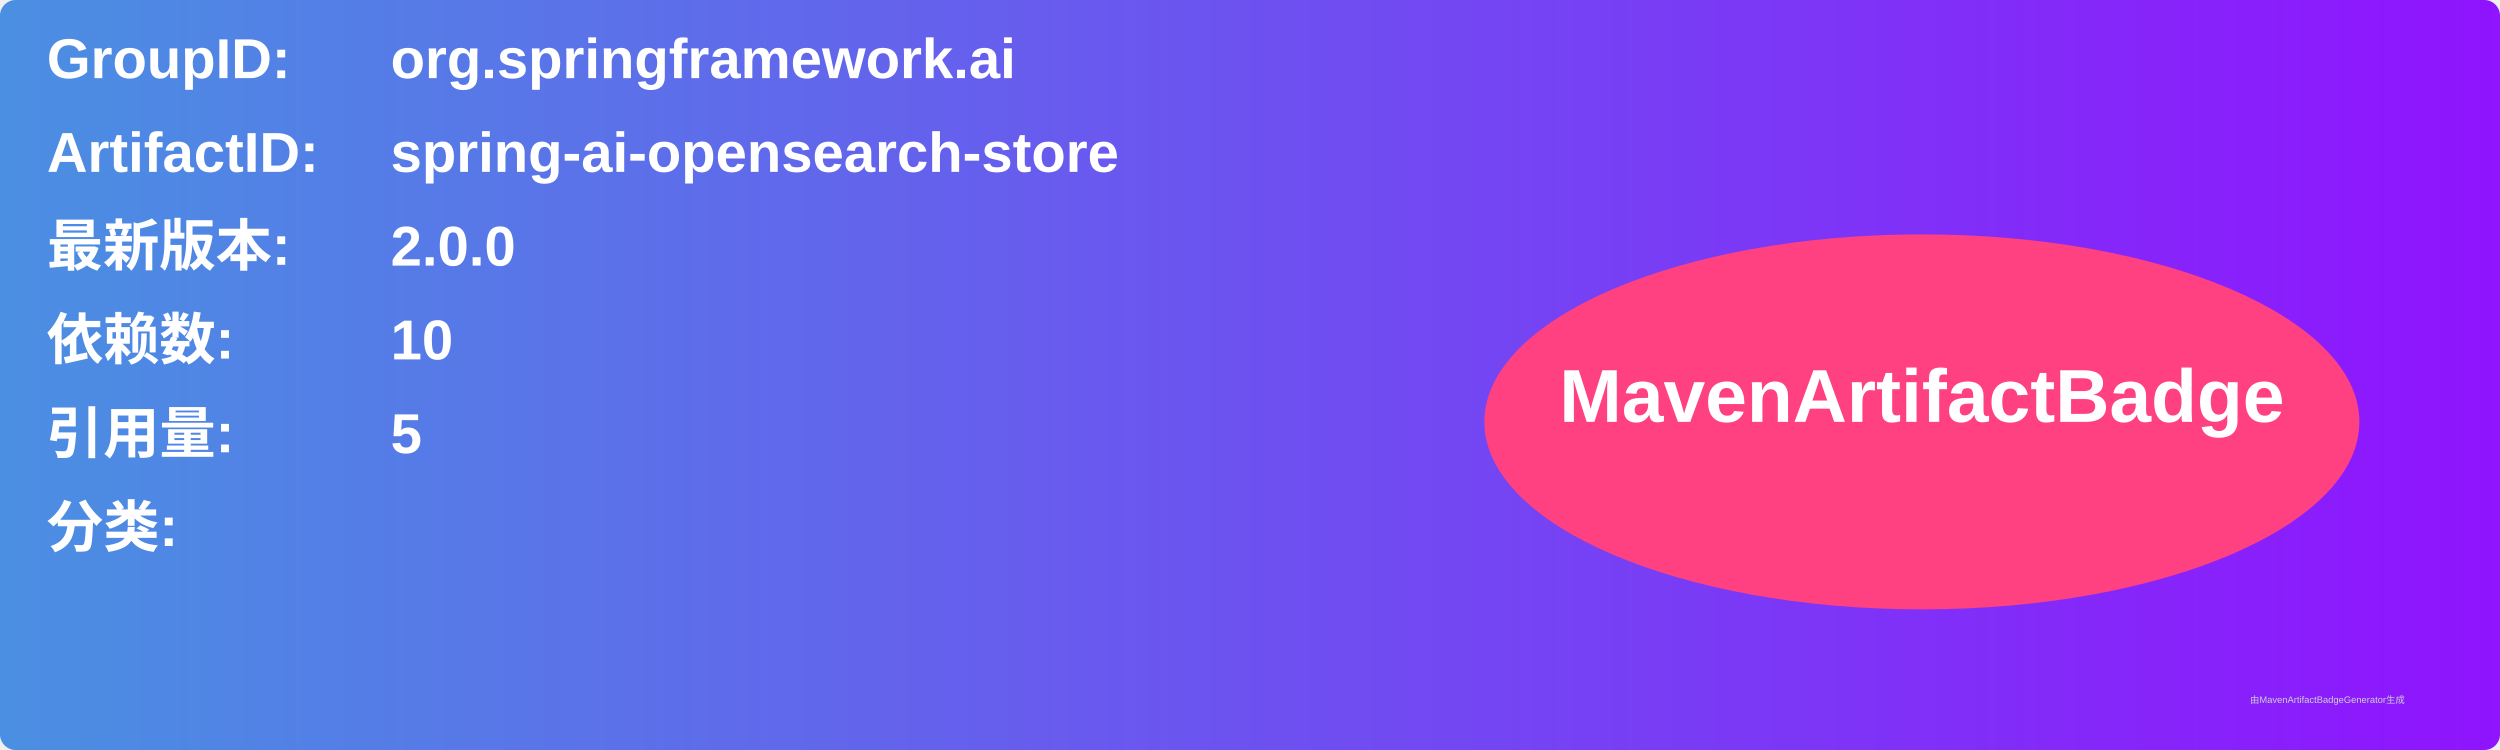
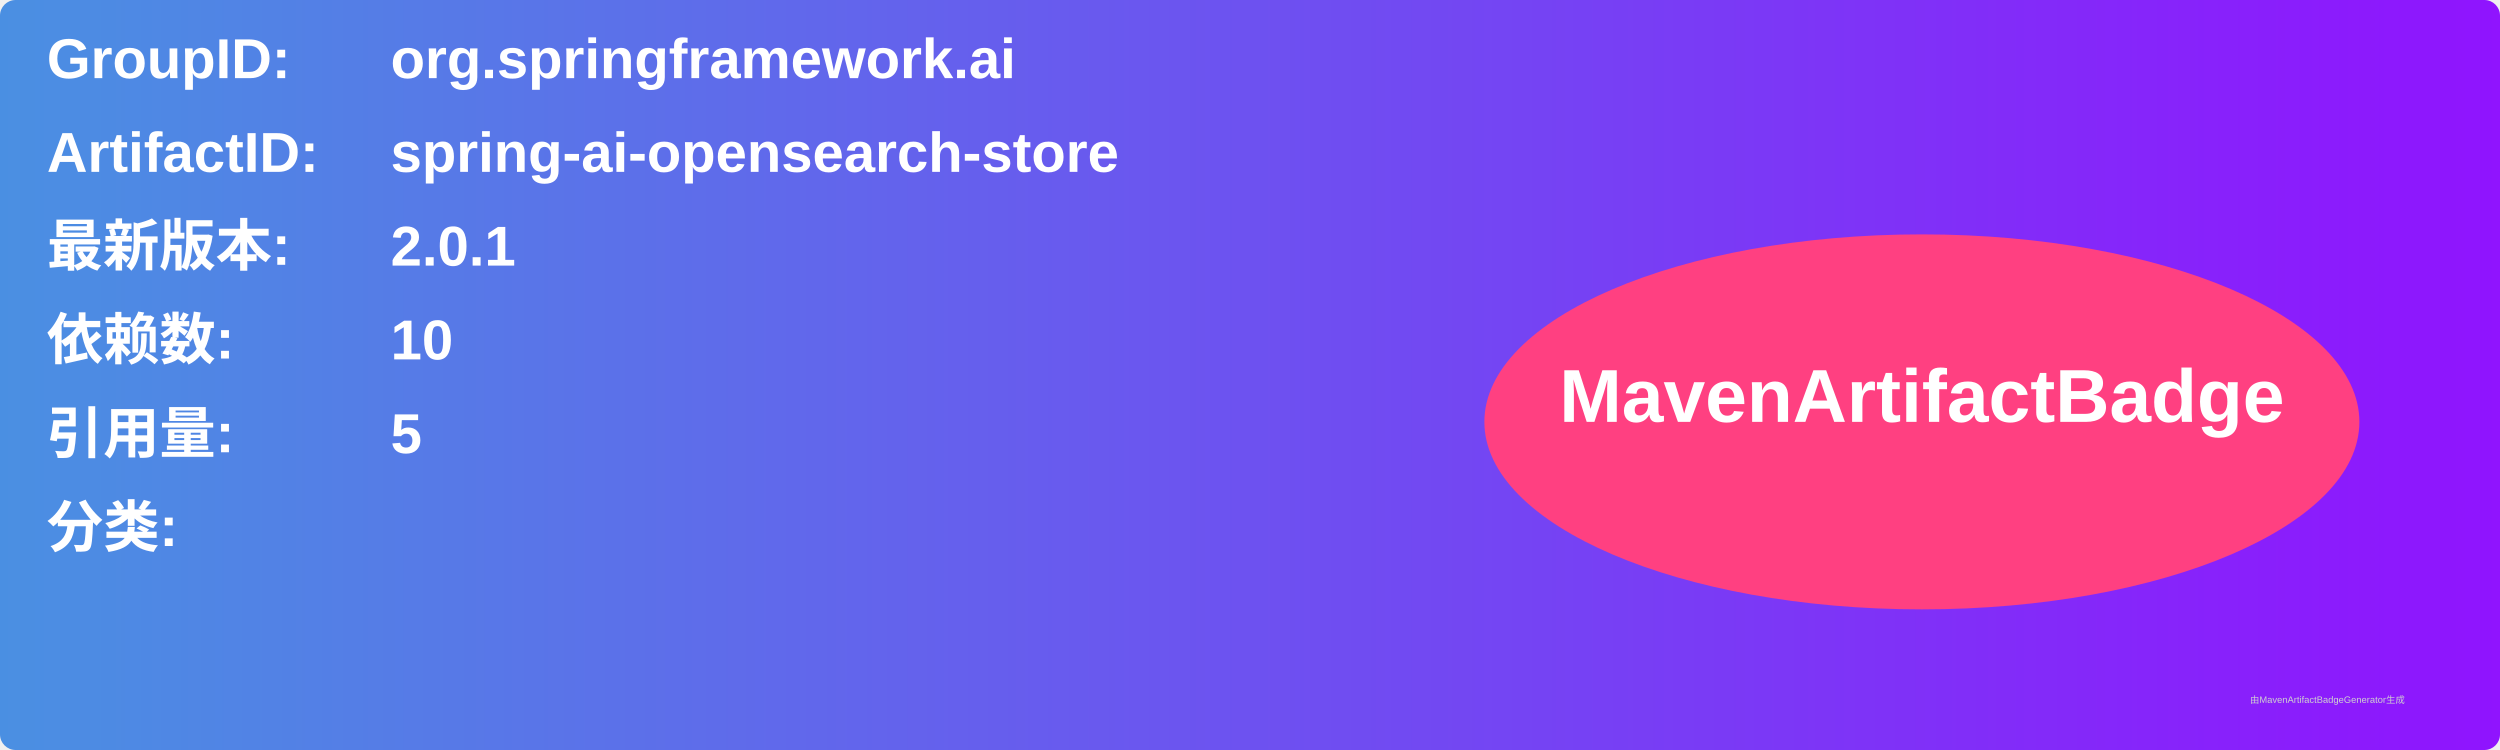
<svg xmlns="http://www.w3.org/2000/svg" width="800" height="240" viewBox="0 0 800 240">
  <linearGradient id="grad" x1="0%" y1="0%" x2="100%" y2="0%">
    <stop offset="0%" stop-color="#4a90e2" />
    <stop offset="100%" stop-color="#9013fe" />
  </linearGradient>
  <rect width="100%" height="100%" rx="5" ry="5" fill="url(#grad)" />
  <g transform="translate(15, 15)">
    <text x="0" y="10" font-family="Arial" font-size="18" fill="white" font-weight="bold" width="260">GroupID:</text>
    <text x="110" y="10" font-family="Arial" font-size="18" fill="white" font-weight="bold" width="460">org.springframework.ai</text>
    <text x="0" y="40" font-family="Arial" font-size="18" fill="white" font-weight="bold" width="260">ArtifactID:</text>
    <text x="110" y="40" font-family="Arial" font-size="18" fill="white" font-weight="bold" width="460">spring-ai-opensearch-store</text>
    <text x="0" y="70" font-family="Arial" font-size="18" fill="white" font-weight="bold">最新版本:</text>
    <text x="110" y="70" font-family="Arial" font-size="18" fill="white" font-weight="bold">
-       <tspan font-weight="bold">2.0.0</tspan>
+       <tspan font-weight="bold">2.0.1</tspan>
    </text>
    <text x="0" y="100" font-family="Arial" font-size="18" fill="white" font-weight="bold">依赖数: </text>
    <text x="110" y="100" font-family="Arial" font-size="18" fill="white">
      <tspan font-weight="bold">10</tspan>
    </text>
    <text x="0" y="130" font-family="Arial" font-size="18" fill="white" font-weight="bold">引用量: </text>
    <text x="110" y="130" font-family="Arial" font-size="18" fill="white">
      <tspan font-weight="bold">5</tspan>
    </text>
    <text x="0" y="160" font-family="Arial" font-size="18" fill="white" font-weight="bold">分类:</text>
    <text x="10" y="190" font-family="Arial" font-size="10" fill="white">
      <tspan font-weight="bold" />
    </text>
    <ellipse cx="600" cy="120" rx="140" ry="60" fill="#ff4081" />
    <text x="600" y="120" text-anchor="middle" font-family="Arial" font-size="24" fill="white" font-weight="bold">MavenArtifactBadge</text>
  </g>
  <text x="720" y="225" font-family="Arial" font-size="3" fill="#d0d0d0">由MavenArtifactBadgeGenerator生成</text>
</svg>
